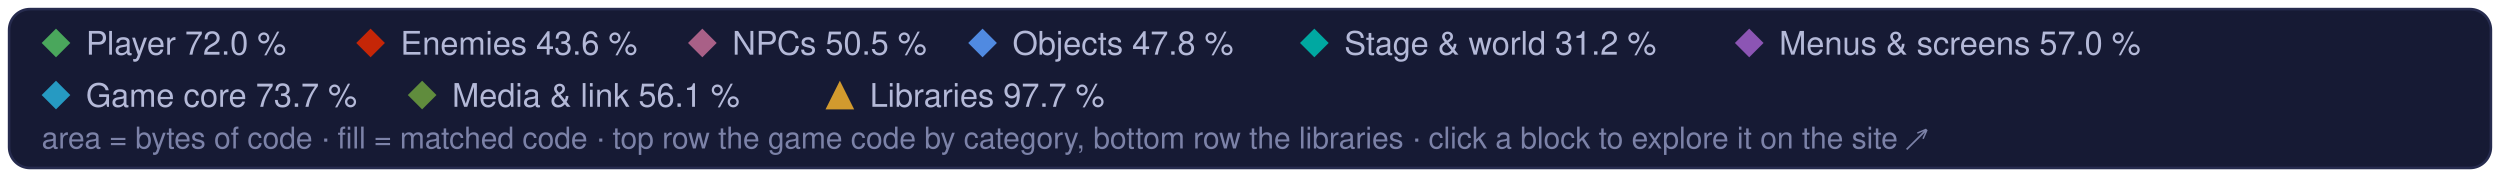
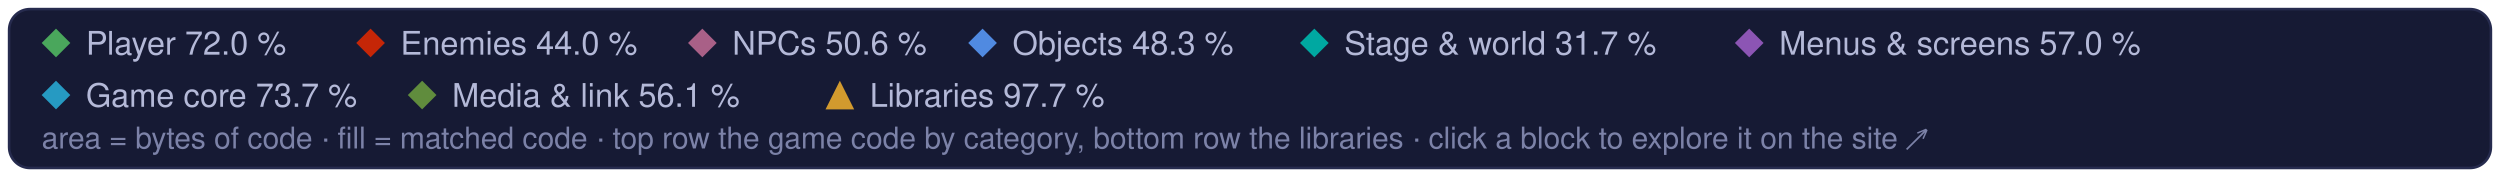
<svg xmlns="http://www.w3.org/2000/svg" width="960" height="68" viewBox="0 0 960 68" role="img" aria-label="Treemap legend: the game code's categories and the libraries, and their matched share of code">
  <style>text { font-family: -apple-system, BlinkMacSystemFont, 'Segoe UI', Helvetica, Arial, sans-serif; } .mono { font-family: ui-monospace, SFMono-Regular, 'SF Mono', Menlo, Consolas, monospace; }  @media (prefers-reduced-motion: reduce) { * { animation: none !important; } }</style>
  <rect x="3.5" y="3.5" width="953" height="61" rx="8" fill="#161a34" stroke="#262b4e" />
  <path d="M21.5 11L27 16.5L21.5 22L16 16.5Z" fill="#4aa75c" />
  <text x="33" y="21" font-size="12.5" fill="#b4b9d8">Player 72.0 %</text>
  <path d="M142.3 11L147.8 16.5L142.3 22L136.8 16.5Z" fill="#c52607" />
-   <text x="153.8" y="21" font-size="12.5" fill="#b4b9d8">Enemies 43.6 %</text>
+   <text x="153.8" y="21" font-size="12.5" fill="#b4b9d8">Enemies 44.0 %</text>
  <path d="M269.7 11L275.2 16.5L269.7 22L264.2 16.5Z" fill="#a96087" />
-   <text x="281.2" y="21" font-size="12.5" fill="#b4b9d8">NPCs 50.5 %</text>
+   <text x="281.2" y="21" font-size="12.5" fill="#b4b9d8">NPCs 50.6 %</text>
  <path d="M377.3 11L382.8 16.5L377.3 22L371.8 16.5Z" fill="#508ae1" />
-   <text x="388.8" y="21" font-size="12.5" fill="#b4b9d8">Objects 47.8 %</text>
+   <text x="388.8" y="21" font-size="12.5" fill="#b4b9d8">Objects 48.3 %</text>
  <path d="M504.7 11L510.2 16.5L504.7 22L499.2 16.5Z" fill="#00a8a1" />
-   <text x="516.2" y="21" font-size="12.5" fill="#b4b9d8">Stage &amp; world 31.2 %</text>
+   <text x="516.2" y="21" font-size="12.5" fill="#b4b9d8">Stage &amp; world 31.7 %</text>
  <path d="M671.7 11L677.2 16.5L671.7 22L666.2 16.5Z" fill="#8c55b4" />
  <text x="683.2" y="21" font-size="12.5" fill="#b4b9d8">Menus &amp; screens 57.0 %</text>
  <path d="M21.5 31L27 36.5L21.5 42L16 36.5Z" fill="#269ac2" />
  <text x="33" y="41" font-size="12.5" fill="#b4b9d8">Game core 73.7 %</text>
  <path d="M162.1 31L167.6 36.5L162.1 42L156.6 36.5Z" fill="#608c3d" />
  <text x="173.6" y="41" font-size="12.5" fill="#b4b9d8">Media &amp; link 56.1 %</text>
  <g fill="#d29a2e">
    <path d="M322.5 31L328 42L317 42Z" />
  </g>
  <text x="334" y="41" font-size="12.5" fill="#b4b9d8">Libraries 97.7 %</text>
  <text x="16" y="57" font-size="11.5" fill="#7c82a8">area = bytes of code · fill = matched code · top row the game code by category, bottom row the libraries · click a block to explore it on the site ↗</text>
</svg>
